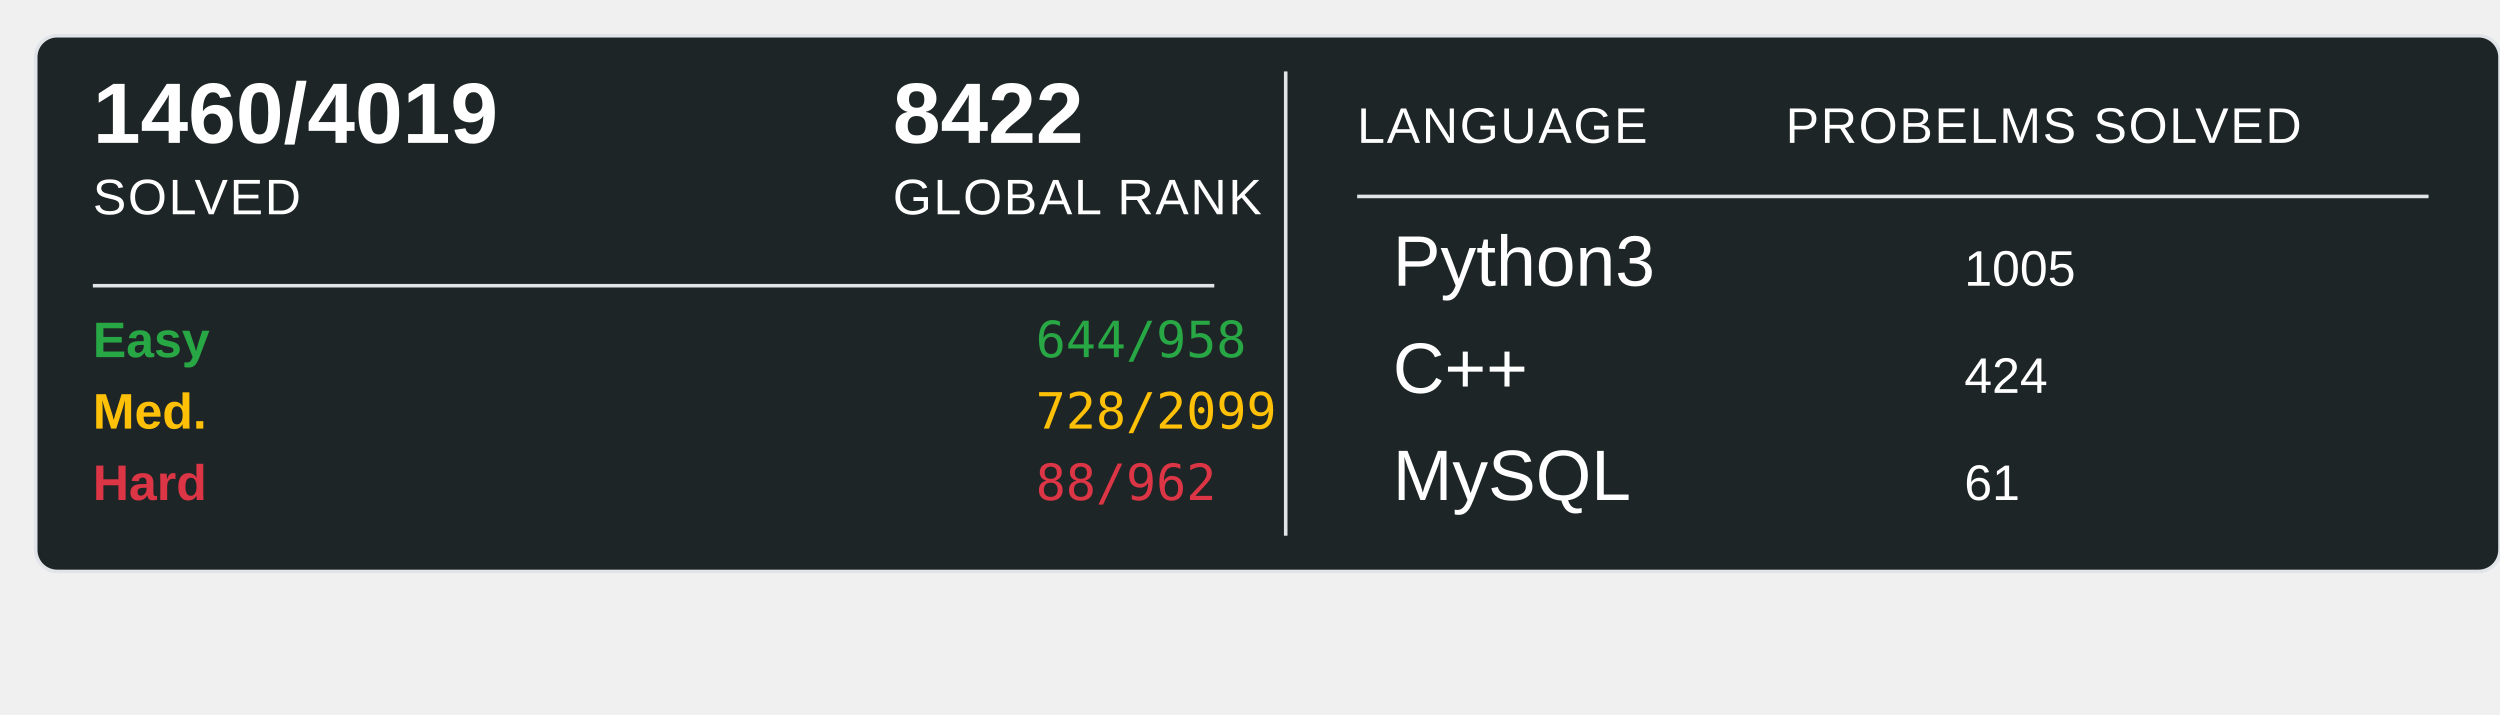
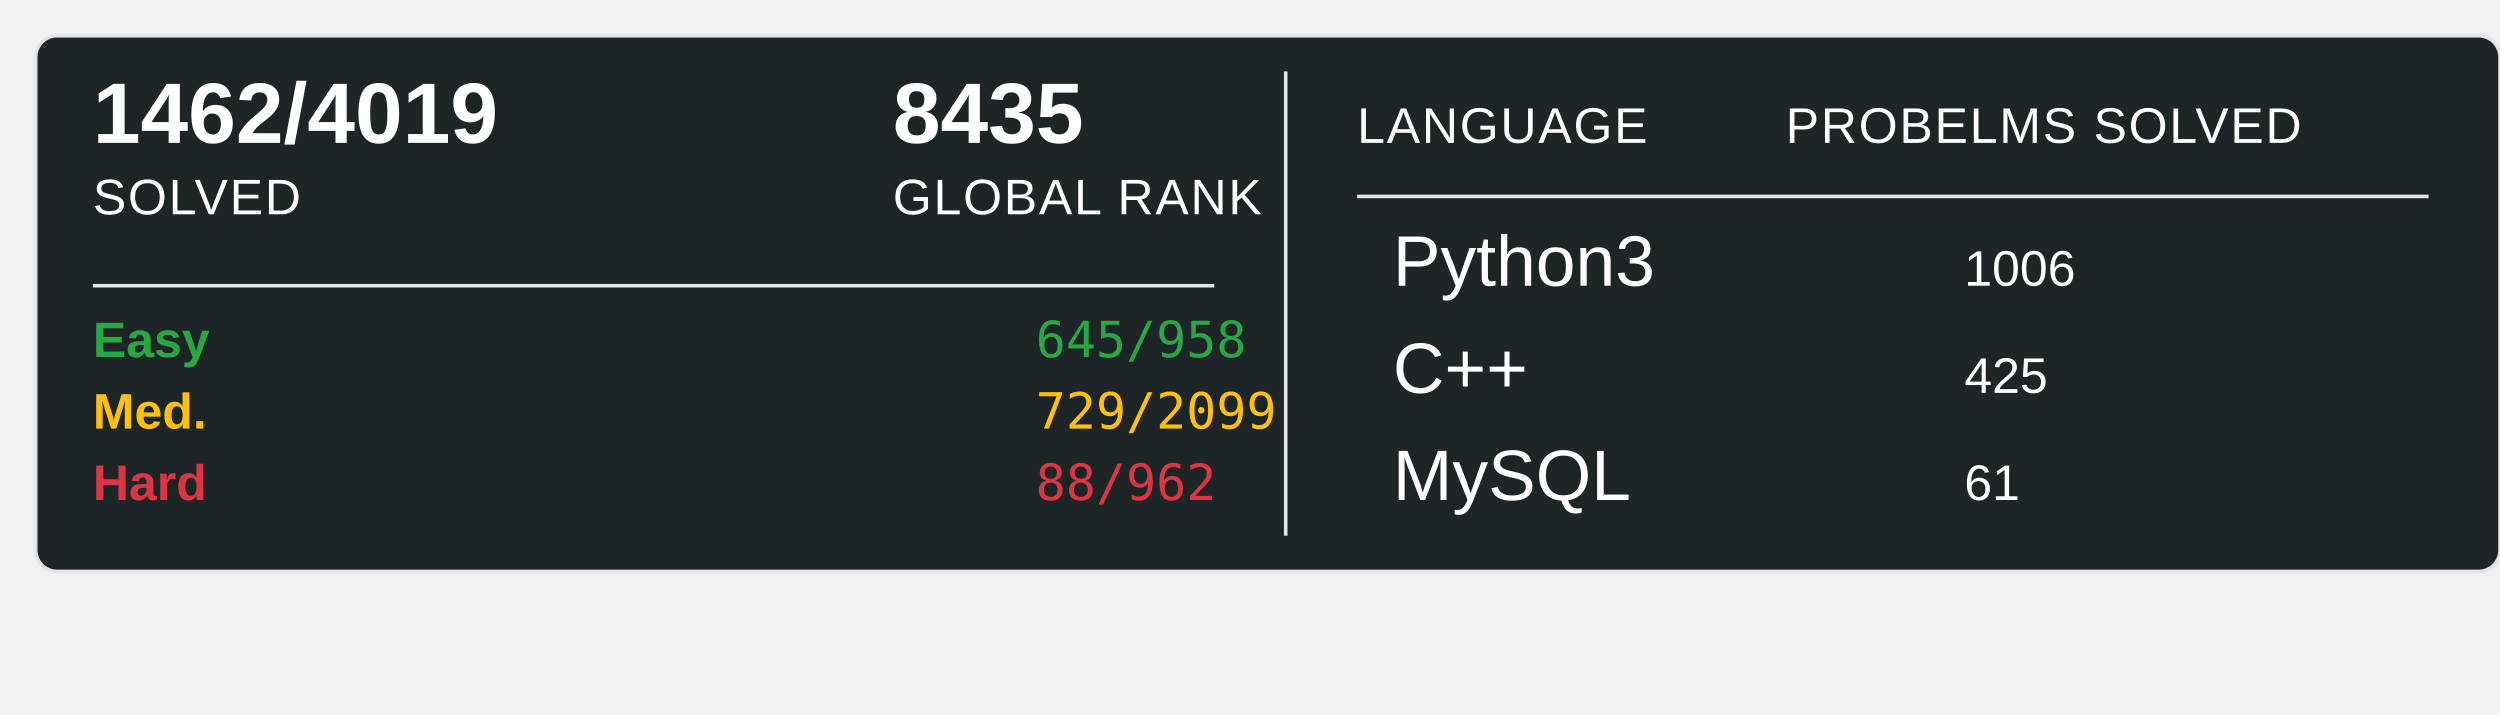
<svg xmlns="http://www.w3.org/2000/svg" width="700" height="200">
  <rect x="10" y="10" width="690" height="150" rx="6" ry="6" fill="#1E2526" stroke="#e1e4e8" stroke-width="1" />
-   <text x="26" y="40" font-family="Arial, sans-serif" font-size="24" font-weight="600" fill="#ffffff">1460/4019</text>
+   <text x="26" y="40" font-family="Arial, sans-serif" font-size="24" font-weight="600" fill="#ffffff">1462/4019</text>
  <text x="26" y="60" font-family="Arial, sans-serif" font-size="14" fill="#ffffff" text-transform="uppercase" letter-spacing="0.5">SOLVED</text>
-   <text x="250" y="40" font-family="Arial, sans-serif" font-size="24" font-weight="600" fill="#ffffff">8422</text>
+   <text x="250" y="40" font-family="Arial, sans-serif" font-size="24" font-weight="600" fill="#ffffff">8435</text>
  <text x="250" y="60" font-family="Arial, sans-serif" font-size="14" fill="#ffffff" text-transform="uppercase" letter-spacing="0.5">GLOBAL RANK</text>
  <line x1="26" y1="80" x2="340" y2="80" stroke="#e1e4e8" stroke-width="1" />
  <text x="26" y="100" font-family="Arial, sans-serif" font-size="14" font-weight="600" fill="#28a745">Easy</text>
-   <text x="290" y="100" font-family="monospace" font-size="14" fill="#28a745">644/958</text>
+   <text x="290" y="100" font-family="monospace" font-size="14" fill="#28a745">645/958</text>
  <text x="26" y="120" font-family="Arial, sans-serif" font-size="14" font-weight="600" fill="#ffc107">Med.</text>
-   <text x="290" y="120" font-family="monospace" font-size="14" fill="#ffc107">728/2099</text>
+   <text x="290" y="120" font-family="monospace" font-size="14" fill="#ffc107">729/2099</text>
  <text x="26" y="140" font-family="Arial, sans-serif" font-size="14" font-weight="600" fill="#dc3545">Hard</text>
  <text x="290" y="140" font-family="monospace" font-size="14" fill="#dc3545">88/962</text>
  <line x1="360" y1="20" x2="360" y2="150" stroke="#e1e4e8" stroke-width="1" />
  <text x="380" y="40" font-family="Arial, sans-serif" font-size="14" fill="#ffffff" text-transform="uppercase" letter-spacing="0.5">LANGUAGE</text>
  <line x1="380" y1="55" x2="680" y2="55" stroke="#e1e4e8" stroke-width="1" />
  <text x="500" y="40" font-family="Arial, sans-serif" font-size="14" fill="#ffffff" text-transform="uppercase" letter-spacing="0.5">PROBELMS SOLVED</text>
  <text x="390" y="80" font-family="Arial, sans-serif" font-size="20" fill="#ffffff">Python3</text>
-   <text x="550" y="80" font-family="Arial, sans-serif" font-size="14" fill="#ffffff">1005</text>
+   <text x="550" y="80" font-family="Arial, sans-serif" font-size="14" fill="#ffffff">1006</text>
  <text x="390" y="110" font-family="Arial, sans-serif" font-size="20" fill="#ffffff">C++</text>
-   <text x="550" y="110" font-family="Arial, sans-serif" font-size="14" fill="#ffffff">424</text>
+   <text x="550" y="110" font-family="Arial, sans-serif" font-size="14" fill="#ffffff">425</text>
  <text x="390" y="140" font-family="Arial, sans-serif" font-size="20" fill="#ffffff">MySQL</text>
  <text x="550" y="140" font-family="Arial, sans-serif" font-size="14" fill="#ffffff">61</text>
</svg>
